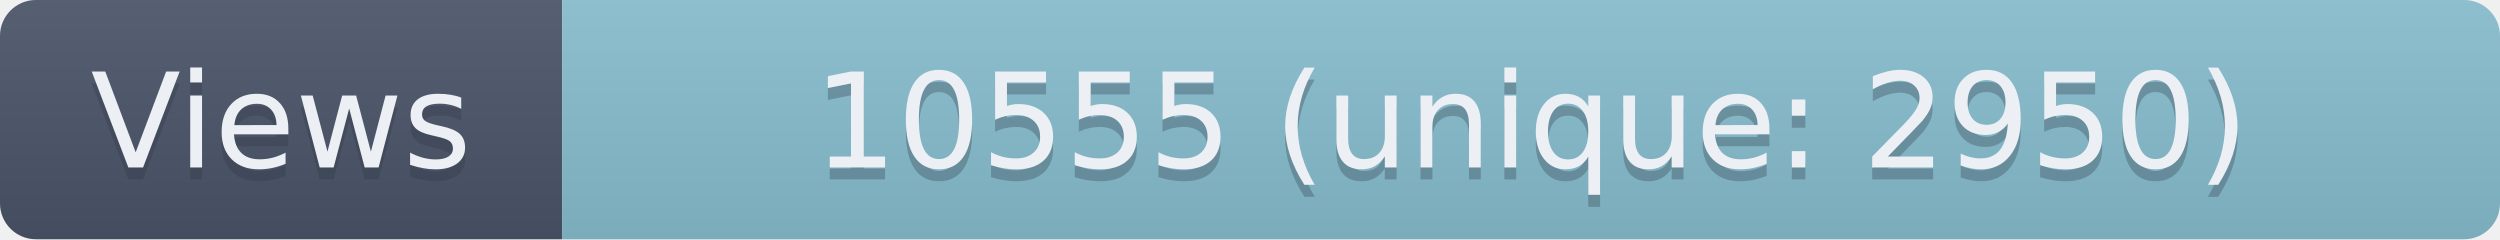
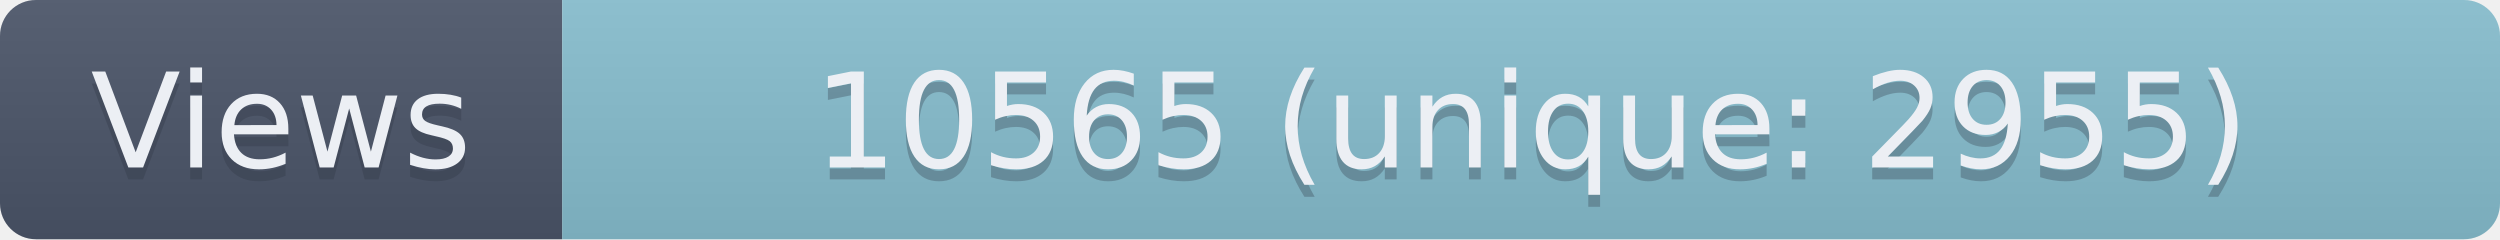
- <svg xmlns="http://www.w3.org/2000/svg" width="209" height="20" role="img" aria-label="Views: 10555 (unique: 2950)">
+ <svg xmlns="http://www.w3.org/2000/svg" width="209" height="20" role="img" aria-label="Views: 10565 (unique: 2955)">
  <linearGradient id="s" x2="0" y2="100%">
    <stop offset="0" stop-color="#bbb" stop-opacity=".1" />
    <stop offset="1" stop-opacity=".1" />
  </linearGradient>
  <clipPath id="r">
    <rect width="209" height="20" rx="3" fill="#fff" />
  </clipPath>
  <g clip-path="url(#r)">
    <rect width="47" height="20" fill="#4C566A" />
    <rect x="47" width="162" height="20" fill="#88C0D0" />
    <rect width="209" height="20" fill="url(#s)" />
  </g>
  <g fill="#ECEFF4" text-anchor="middle" font-family="Verdana,Geneva,DejaVu Sans,sans-serif" text-rendering="geometricPrecision" font-size="110">
    <text aria-hidden="true" x="235" y="150" fill="#2E3440" fill-opacity=".3" transform="scale(.1)" textLength="370">Views</text>
    <text x="235" y="140" transform="scale(.1)" textLength="370">Views</text>
-     <text aria-hidden="true" x="1280" y="150" fill="#2E3440" fill-opacity=".3" transform="scale(.1)" textLength="1520">10555 (unique: 2950)</text>
-     <text x="1280" y="140" transform="scale(.1)" textLength="1520">10555 (unique: 2950)</text>
+     <text aria-hidden="true" x="1280" y="150" fill="#2E3440" fill-opacity=".3" transform="scale(.1)" textLength="1520">10565 (unique: 2955)</text>
+     <text x="1280" y="140" transform="scale(.1)" textLength="1520">10565 (unique: 2955)</text>
  </g>
</svg>
